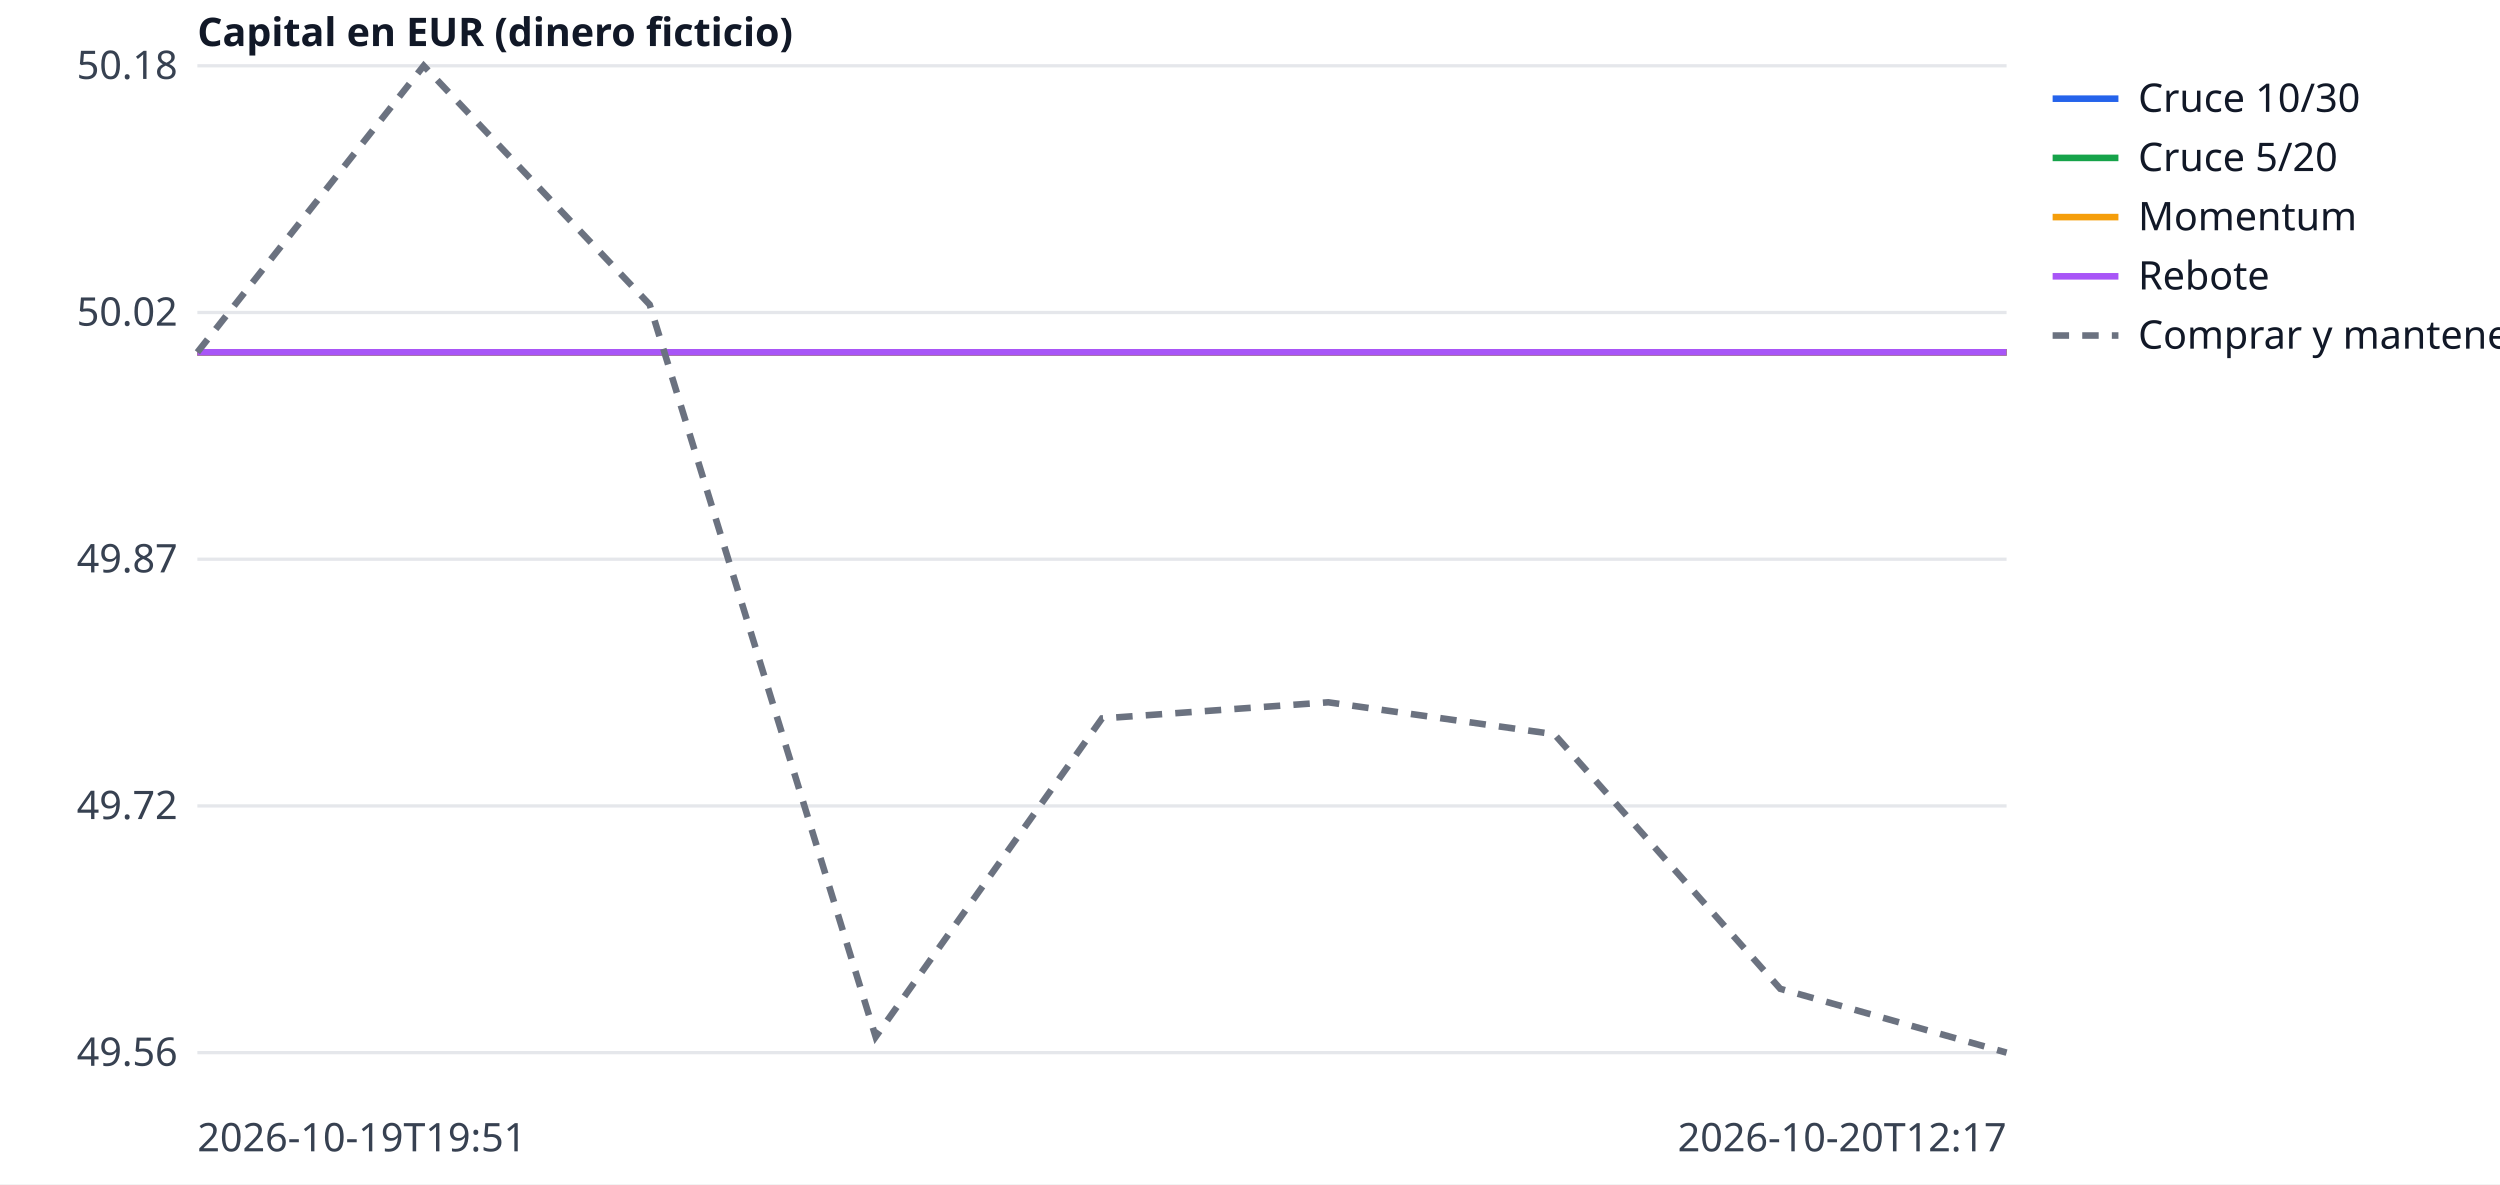
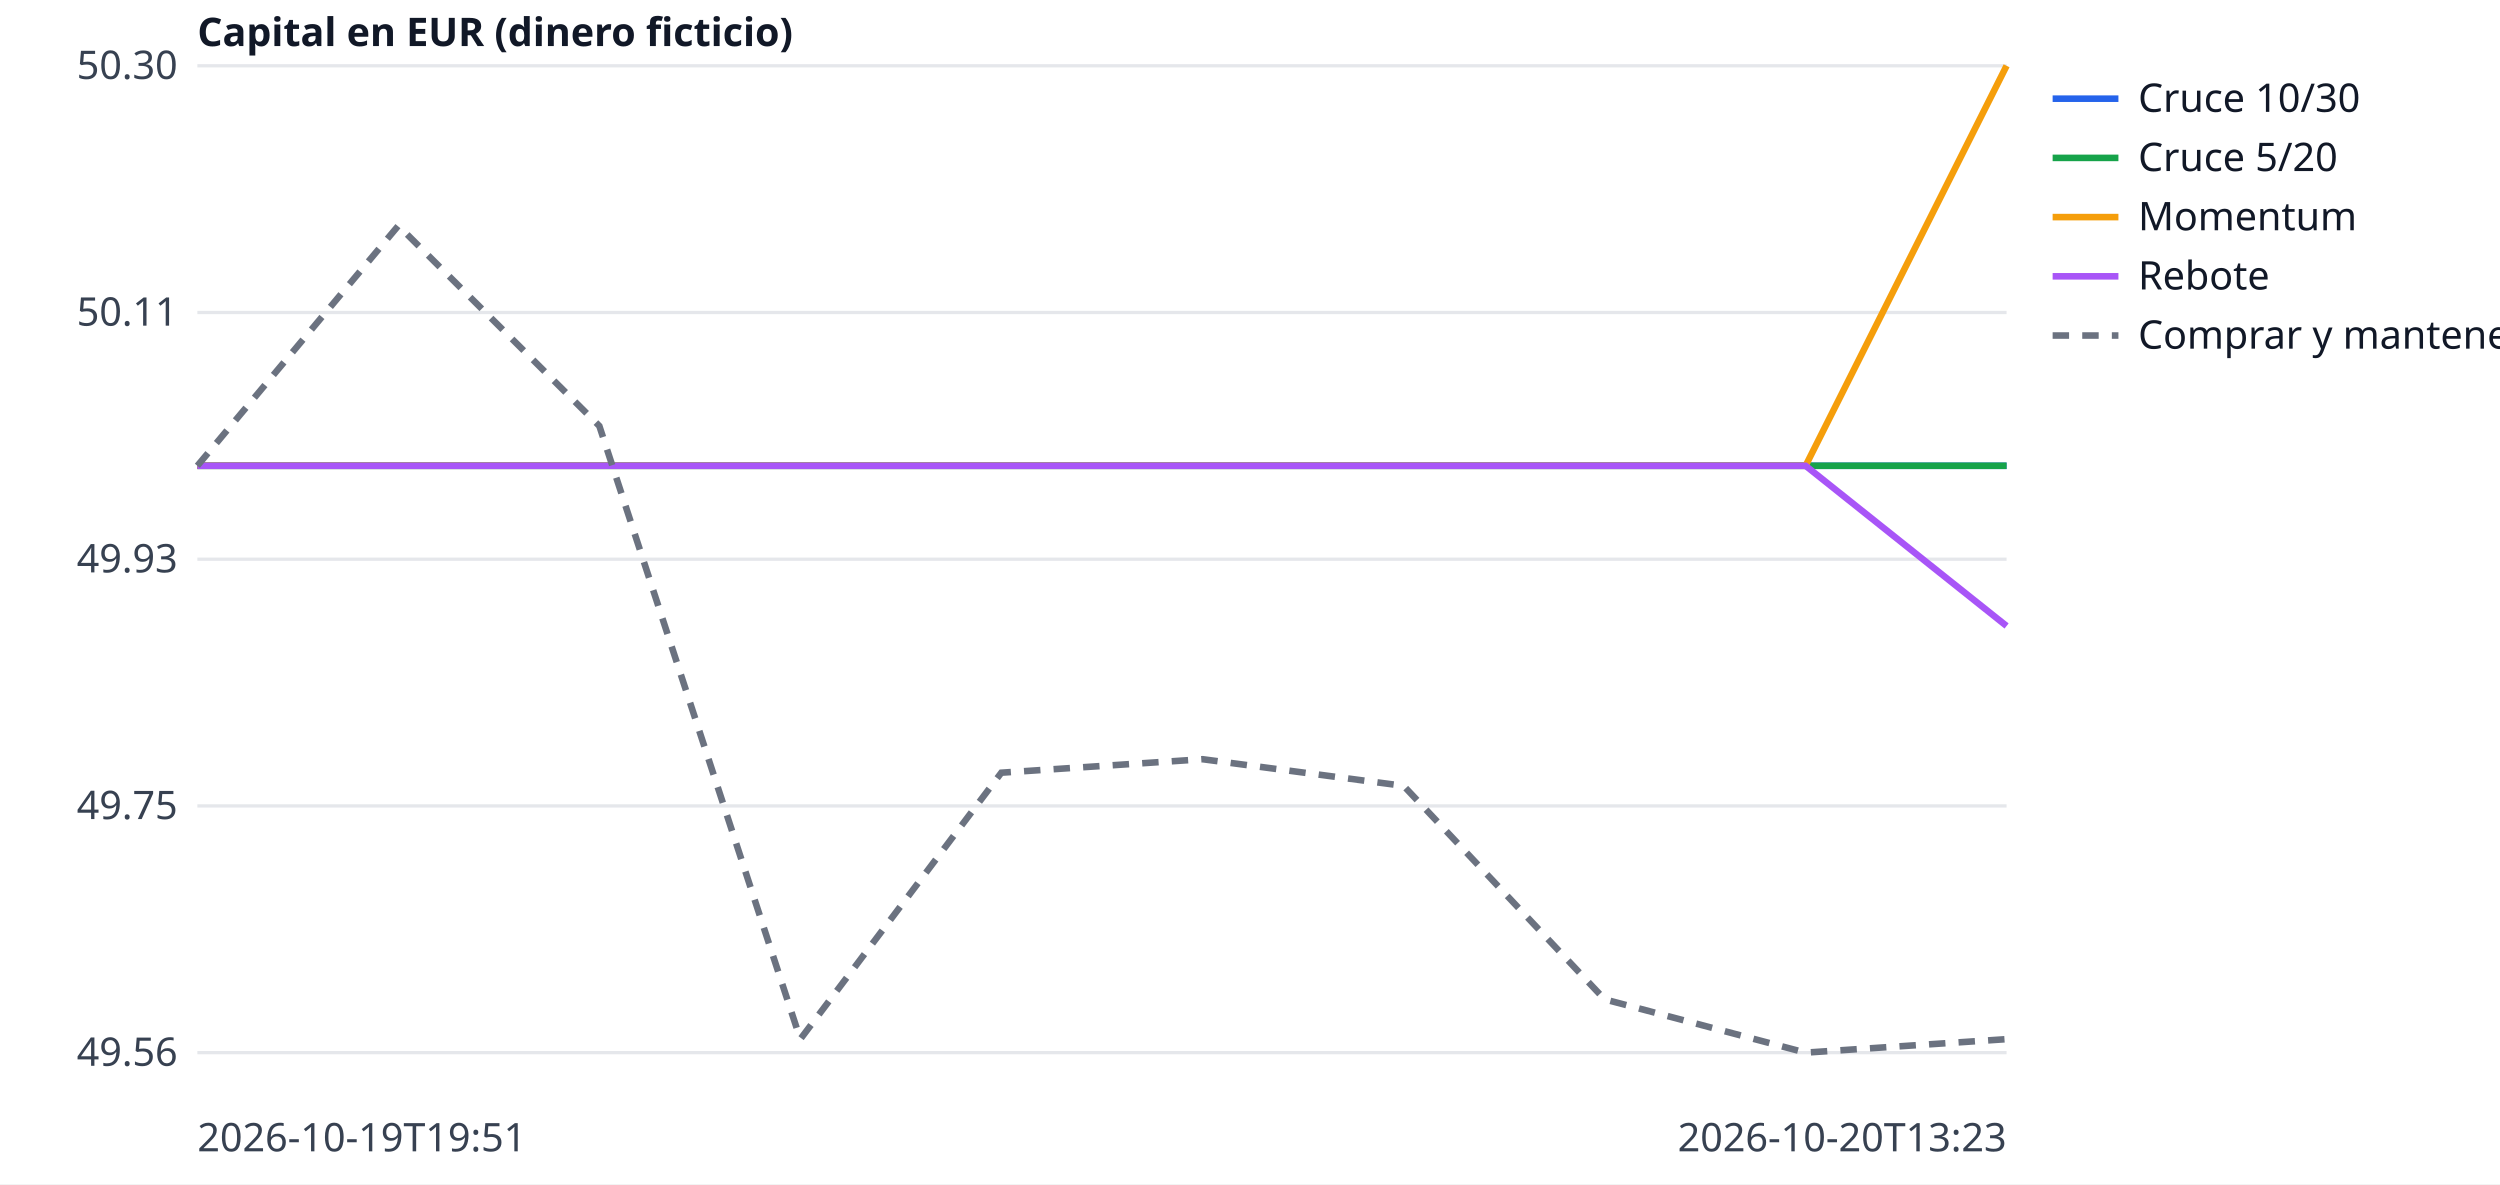
<svg xmlns="http://www.w3.org/2000/svg" width="760" height="360" viewBox="0 0 760 360" font-family="sans-serif" font-size="12">
  <rect width="760" height="360" fill="white" />
  <line x1="60" x2="610" y1="320.0" y2="320.0" stroke="#e5e7eb" />
  <text x="54" y="324.0" text-anchor="end" fill="#374151">49.56</text>
  <line x1="60" x2="610" y1="245.0" y2="245.0" stroke="#e5e7eb" />
-   <text x="54" y="249.0" text-anchor="end" fill="#374151">49.72</text>
+   <text x="54" y="249.0" text-anchor="end" fill="#374151">49.75</text>
  <line x1="60" x2="610" y1="170.0" y2="170.0" stroke="#e5e7eb" />
-   <text x="54" y="174.0" text-anchor="end" fill="#374151">49.87</text>
+   <text x="54" y="174.0" text-anchor="end" fill="#374151">49.93</text>
  <line x1="60" x2="610" y1="95.0" y2="95.0" stroke="#e5e7eb" />
-   <text x="54" y="99.0" text-anchor="end" fill="#374151">50.02</text>
+   <text x="54" y="99.0" text-anchor="end" fill="#374151">50.11</text>
  <line x1="60" x2="610" y1="20.0" y2="20.0" stroke="#e5e7eb" />
-   <text x="54" y="24.0" text-anchor="end" fill="#374151">50.18</text>
+   <text x="54" y="24.0" text-anchor="end" fill="#374151">50.30</text>
  <text x="60" y="350" fill="#374151">2026-10-19T19:51</text>
-   <text x="610" y="350" text-anchor="end" fill="#374151">2026-10-20T12:17</text>
+   <text x="610" y="350" text-anchor="end" fill="#374151">2026-10-20T13:23</text>
  <text x="60" y="14" fill="#111827" font-weight="bold">Capital en EUR (dinero ficticio)</text>
-   <polyline points="60.0,107.1 128.8,107.1 197.5,107.1 266.2,107.1 335.0,107.1 403.8,107.1 472.5,107.1 541.2,107.1 610.0,107.1" fill="none" stroke="#2563eb" stroke-width="2" />
+   <polyline points="60.0,141.6 121.1,141.6 182.2,141.6 243.3,141.6 304.4,141.6 365.6,141.6 426.7,141.6 487.8,141.6 548.9,141.6 610.0,141.6" fill="none" stroke="#2563eb" stroke-width="2" />
  <line x1="624" x2="644" y1="30" y2="30" stroke="#2563eb" stroke-width="2" />
  <text x="650" y="34" fill="#111827">Cruce 10/30</text>
-   <polyline points="60.0,107.1 128.8,107.1 197.5,107.1 266.2,107.1 335.0,107.1 403.8,107.1 472.5,107.1 541.2,107.1 610.0,107.1" fill="none" stroke="#16a34a" stroke-width="2" />
+   <polyline points="60.0,141.6 121.1,141.6 182.2,141.6 243.3,141.6 304.4,141.6 365.6,141.6 426.7,141.6 487.8,141.6 548.9,141.6 610.0,141.6" fill="none" stroke="#16a34a" stroke-width="2" />
  <line x1="624" x2="644" y1="48" y2="48" stroke="#16a34a" stroke-width="2" />
  <text x="650" y="52" fill="#111827">Cruce 5/20</text>
-   <polyline points="60.0,107.1 128.8,107.1 197.5,107.1 266.2,107.1 335.0,107.1 403.8,107.1 472.5,107.1 541.2,107.1 610.0,107.1" fill="none" stroke="#f59e0b" stroke-width="2" />
+   <polyline points="60.0,141.6 121.1,141.6 182.2,141.6 243.3,141.6 304.4,141.6 365.6,141.6 426.7,141.6 487.8,141.6 548.9,141.6 610.0,20.0" fill="none" stroke="#f59e0b" stroke-width="2" />
  <line x1="624" x2="644" y1="66" y2="66" stroke="#f59e0b" stroke-width="2" />
  <text x="650" y="70" fill="#111827">Momentum</text>
-   <polyline points="60.0,107.1 128.8,107.1 197.5,107.1 266.2,107.1 335.0,107.1 403.8,107.1 472.5,107.1 541.2,107.1 610.0,107.1" fill="none" stroke="#a855f7" stroke-width="2" />
+   <polyline points="60.0,141.6 121.1,141.6 182.2,141.6 243.3,141.6 304.4,141.6 365.6,141.6 426.7,141.6 487.8,141.6 548.9,141.6 610.0,190.3" fill="none" stroke="#a855f7" stroke-width="2" />
  <line x1="624" x2="644" y1="84" y2="84" stroke="#a855f7" stroke-width="2" />
  <text x="650" y="88" fill="#111827">Rebote</text>
-   <polyline points="60.0,107.1 128.8,20.0 197.5,92.6 266.2,315.2 335.0,218.4 403.8,213.5 472.5,223.2 541.2,300.6 610.0,320.0" fill="none" stroke="#6b7280" stroke-width="2" stroke-dasharray="5 4" />
+   <polyline points="60.0,141.6 121.1,68.6 182.2,129.5 243.3,315.9 304.4,234.9 365.6,230.8 426.7,238.9 487.8,303.8 548.9,320.0 610.0,315.9" fill="none" stroke="#6b7280" stroke-width="2" stroke-dasharray="5 4" />
  <line x1="624" x2="644" y1="102" y2="102" stroke="#6b7280" stroke-width="2" stroke-dasharray="5 4" />
  <text x="650" y="106" fill="#111827">Comprar y mantener</text>
</svg>
